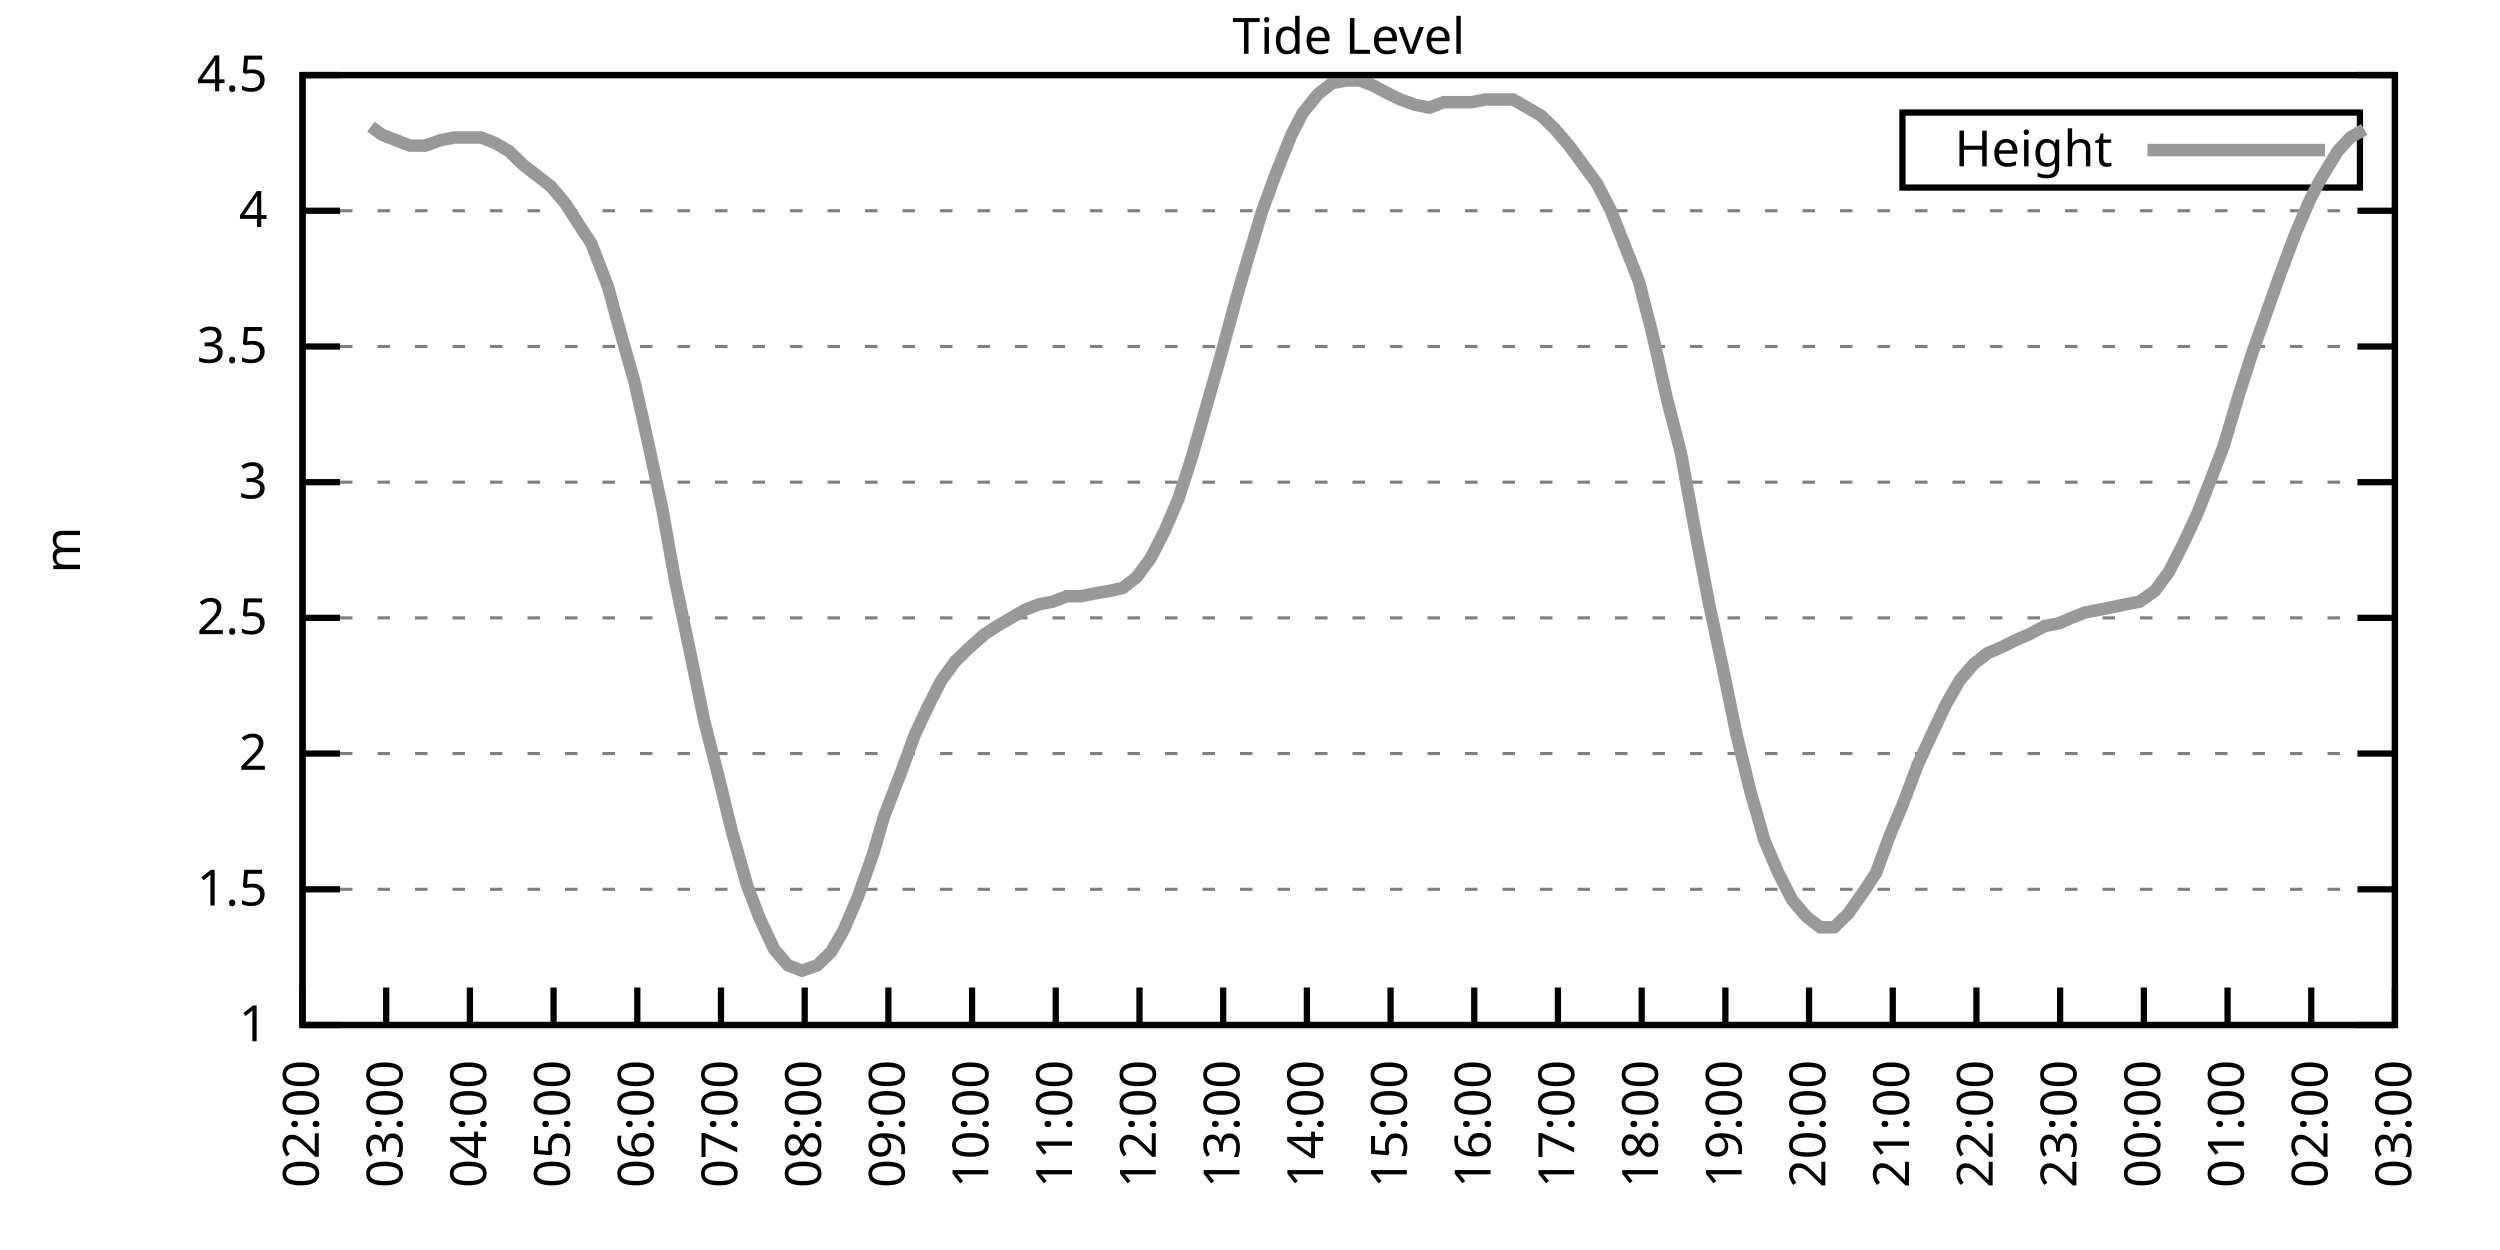
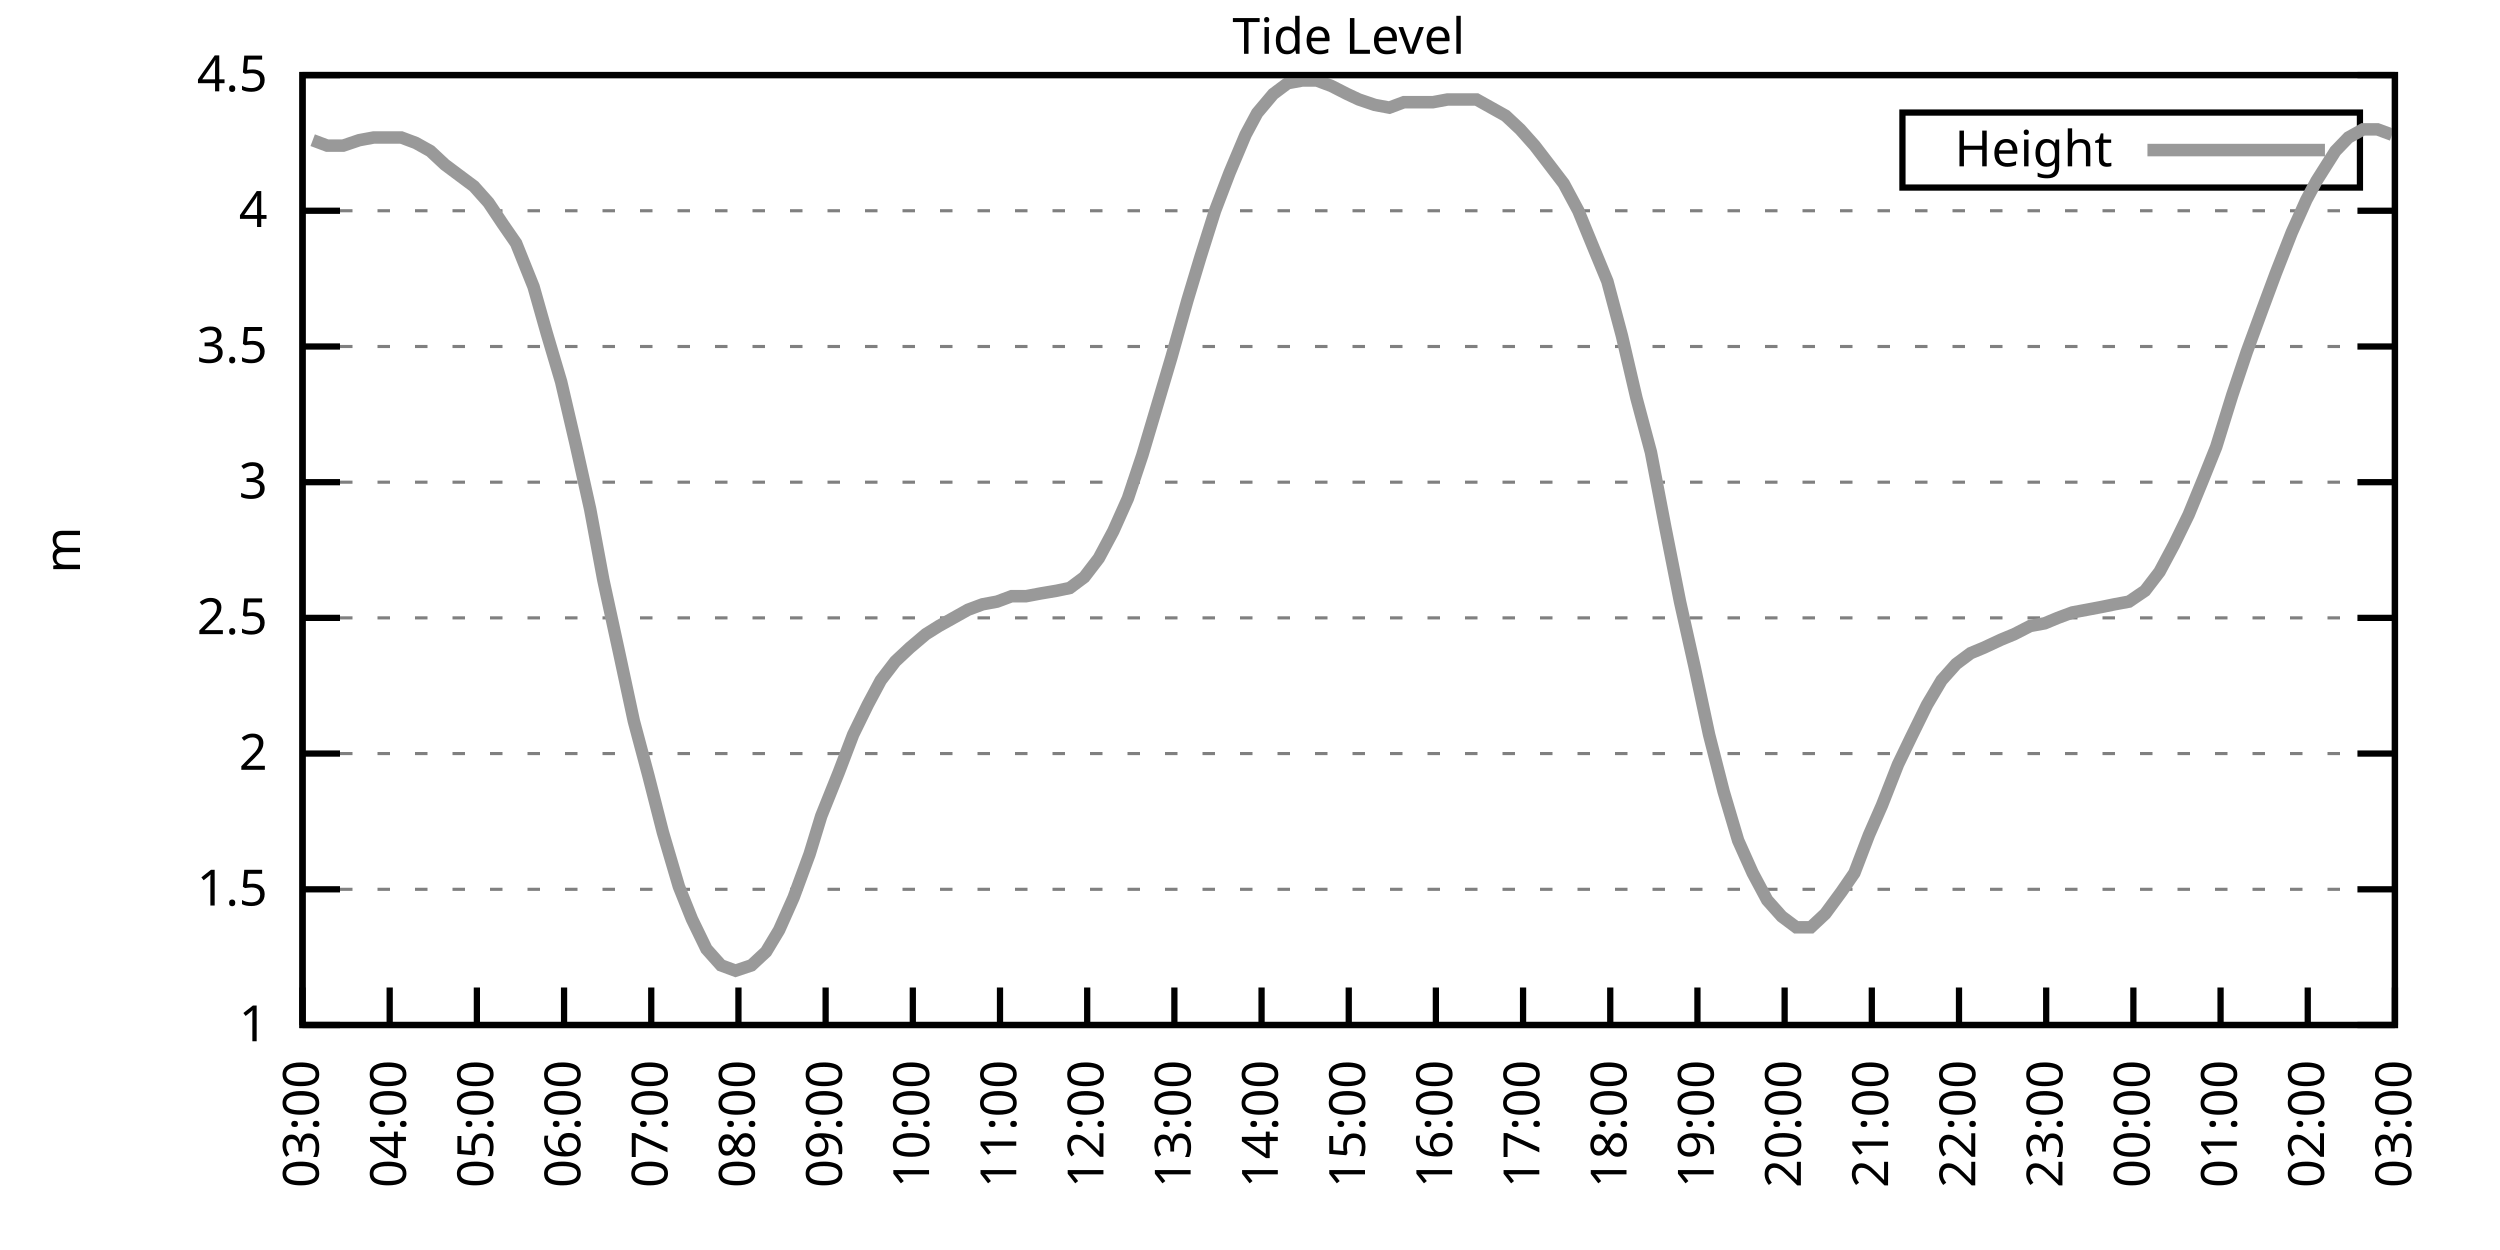
<svg xmlns="http://www.w3.org/2000/svg" xmlns:xlink="http://www.w3.org/1999/xlink" width="400" height="200" viewBox="0 0 400 200">
  <g id="gnuplot_canvas">
    <rect x="0" y="0" width="400" height="200" fill="none" />
    <defs>
      <circle id="gpDot" r="0.5" stroke-width="0.5" stroke="currentColor" />
      <path id="gpPt0" stroke-width="0.333" stroke="currentColor" d="M-1,0 h2 M0,-1 v2" />
      <path id="gpPt1" stroke-width="0.333" stroke="currentColor" d="M-1,-1 L1,1 M1,-1 L-1,1" />
      <path id="gpPt2" stroke-width="0.333" stroke="currentColor" d="M-1,0 L1,0 M0,-1 L0,1 M-1,-1 L1,1 M-1,1 L1,-1" />
      <rect id="gpPt3" stroke-width="0.333" stroke="currentColor" x="-1" y="-1" width="2" height="2" />
      <rect id="gpPt4" stroke-width="0.333" stroke="currentColor" fill="currentColor" x="-1" y="-1" width="2" height="2" />
      <circle id="gpPt5" stroke-width="0.333" stroke="currentColor" cx="0" cy="0" r="1" />
      <use xlink:href="#gpPt5" id="gpPt6" fill="currentColor" stroke="none" />
      <path id="gpPt7" stroke-width="0.333" stroke="currentColor" d="M0,-1.33 L-1.33,0.67 L1.33,0.67 z" />
      <use xlink:href="#gpPt7" id="gpPt8" fill="currentColor" stroke="none" />
      <use xlink:href="#gpPt7" id="gpPt9" stroke="currentColor" transform="rotate(180)" />
      <use xlink:href="#gpPt9" id="gpPt10" fill="currentColor" stroke="none" />
      <use xlink:href="#gpPt3" id="gpPt11" stroke="currentColor" transform="rotate(45)" />
      <use xlink:href="#gpPt11" id="gpPt12" fill="currentColor" stroke="none" />
      <path id="gpPt13" stroke-width="0.333" stroke="currentColor" d="M0,1.330 L1.265,0.411 L0.782,-1.067 L-0.782,-1.076 L-1.265,0.411 z" />
      <use xlink:href="#gpPt13" id="gpPt14" fill="currentColor" stroke="none" />
      <filter id="textbox" filterUnits="objectBoundingBox" x="0" y="0" height="1" width="1">
        <feFlood flood-color="white" flood-opacity="1" result="bgnd" />
        <feComposite in="SourceGraphic" in2="bgnd" operator="atop" />
      </filter>
      <filter id="greybox" filterUnits="objectBoundingBox" x="0" y="0" height="1" width="1">
        <feFlood flood-color="lightgrey" flood-opacity="1" result="grey" />
        <feComposite in="SourceGraphic" in2="grey" operator="atop" />
      </filter>
    </defs>
    <g fill="none" color="white" stroke="currentColor" stroke-width="1.00" stroke-linecap="butt" stroke-linejoin="miter">
</g>
    <g fill="none" color="black" stroke="currentColor" stroke-width="1.00" stroke-linecap="butt" stroke-linejoin="miter">
      <g stroke="none" shape-rendering="crispEdges">
        <polygon fill="rgb(255, 255, 255)" points="48.40,164.00 383.18,164.00 383.18,12.02 48.40,12.02 " />
      </g>
    </g>
    <g fill="none" color="black" stroke="currentColor" stroke-width="1.00" stroke-linecap="butt" stroke-linejoin="miter">
</g>
    <g fill="none" color="black" stroke="black" stroke-width="0.50" stroke-linecap="butt" stroke-linejoin="miter">
</g>
    <g fill="none" color="gray" stroke="currentColor" stroke-width="0.50" stroke-linecap="butt" stroke-linejoin="miter">
      <path stroke="gray" stroke-dasharray="2,4" class="gridline" d="M48.40,164.00 L383.19,164.00  " />
    </g>
    <g fill="none" color="gray" stroke="gray" stroke-width="1.00" stroke-linecap="butt" stroke-linejoin="miter">
</g>
    <g fill="none" color="black" stroke="currentColor" stroke-width="1.00" stroke-linecap="butt" stroke-linejoin="miter">
      <path stroke="black" d="M48.40,164.00 L54.40,164.00 M383.19,164.00 L377.19,164.00  " />
      <g transform="translate(42.80,166.60)" stroke="none" fill="black" font-family="Sans" font-size="8.00" text-anchor="end">
        <text>
          <tspan font-family="Sans"> 1</tspan>
        </text>
      </g>
    </g>
    <g fill="none" color="black" stroke="currentColor" stroke-width="1.00" stroke-linecap="butt" stroke-linejoin="miter">
</g>
    <g fill="none" color="black" stroke="black" stroke-width="0.50" stroke-linecap="butt" stroke-linejoin="miter">
</g>
    <g fill="none" color="gray" stroke="currentColor" stroke-width="0.50" stroke-linecap="butt" stroke-linejoin="miter">
      <path stroke="gray" stroke-dasharray="2,4" class="gridline" d="M48.40,142.29 L383.19,142.29  " />
    </g>
    <g fill="none" color="gray" stroke="gray" stroke-width="1.00" stroke-linecap="butt" stroke-linejoin="miter">
</g>
    <g fill="none" color="black" stroke="currentColor" stroke-width="1.00" stroke-linecap="butt" stroke-linejoin="miter">
      <path stroke="black" d="M48.40,142.29 L54.40,142.29 M383.19,142.29 L377.19,142.29  " />
      <g transform="translate(42.80,144.89)" stroke="none" fill="black" font-family="Sans" font-size="8.00" text-anchor="end">
        <text>
          <tspan font-family="Sans"> 1.5</tspan>
        </text>
      </g>
    </g>
    <g fill="none" color="black" stroke="currentColor" stroke-width="1.00" stroke-linecap="butt" stroke-linejoin="miter">
</g>
    <g fill="none" color="black" stroke="black" stroke-width="0.50" stroke-linecap="butt" stroke-linejoin="miter">
</g>
    <g fill="none" color="gray" stroke="currentColor" stroke-width="0.50" stroke-linecap="butt" stroke-linejoin="miter">
      <path stroke="gray" stroke-dasharray="2,4" class="gridline" d="M48.40,120.57 L383.19,120.57  " />
    </g>
    <g fill="none" color="gray" stroke="gray" stroke-width="1.00" stroke-linecap="butt" stroke-linejoin="miter">
</g>
    <g fill="none" color="black" stroke="currentColor" stroke-width="1.00" stroke-linecap="butt" stroke-linejoin="miter">
      <path stroke="black" d="M48.40,120.57 L54.40,120.57 M383.19,120.57 L377.19,120.57  " />
      <g transform="translate(42.80,123.17)" stroke="none" fill="black" font-family="Sans" font-size="8.00" text-anchor="end">
        <text>
          <tspan font-family="Sans"> 2</tspan>
        </text>
      </g>
    </g>
    <g fill="none" color="black" stroke="currentColor" stroke-width="1.00" stroke-linecap="butt" stroke-linejoin="miter">
</g>
    <g fill="none" color="black" stroke="black" stroke-width="0.50" stroke-linecap="butt" stroke-linejoin="miter">
</g>
    <g fill="none" color="gray" stroke="currentColor" stroke-width="0.50" stroke-linecap="butt" stroke-linejoin="miter">
      <path stroke="gray" stroke-dasharray="2,4" class="gridline" d="M48.40,98.86 L383.19,98.86  " />
    </g>
    <g fill="none" color="gray" stroke="gray" stroke-width="1.00" stroke-linecap="butt" stroke-linejoin="miter">
</g>
    <g fill="none" color="black" stroke="currentColor" stroke-width="1.00" stroke-linecap="butt" stroke-linejoin="miter">
      <path stroke="black" d="M48.40,98.86 L54.40,98.86 M383.19,98.86 L377.19,98.86  " />
      <g transform="translate(42.80,101.46)" stroke="none" fill="black" font-family="Sans" font-size="8.00" text-anchor="end">
        <text>
          <tspan font-family="Sans"> 2.5</tspan>
        </text>
      </g>
    </g>
    <g fill="none" color="black" stroke="currentColor" stroke-width="1.00" stroke-linecap="butt" stroke-linejoin="miter">
</g>
    <g fill="none" color="black" stroke="black" stroke-width="0.50" stroke-linecap="butt" stroke-linejoin="miter">
</g>
    <g fill="none" color="gray" stroke="currentColor" stroke-width="0.50" stroke-linecap="butt" stroke-linejoin="miter">
      <path stroke="gray" stroke-dasharray="2,4" class="gridline" d="M48.40,77.15 L383.19,77.15  " />
    </g>
    <g fill="none" color="gray" stroke="gray" stroke-width="1.00" stroke-linecap="butt" stroke-linejoin="miter">
</g>
    <g fill="none" color="black" stroke="currentColor" stroke-width="1.00" stroke-linecap="butt" stroke-linejoin="miter">
      <path stroke="black" d="M48.40,77.15 L54.40,77.15 M383.19,77.15 L377.19,77.15  " />
      <g transform="translate(42.80,79.75)" stroke="none" fill="black" font-family="Sans" font-size="8.00" text-anchor="end">
        <text>
          <tspan font-family="Sans"> 3</tspan>
        </text>
      </g>
    </g>
    <g fill="none" color="black" stroke="currentColor" stroke-width="1.00" stroke-linecap="butt" stroke-linejoin="miter">
</g>
    <g fill="none" color="black" stroke="black" stroke-width="0.50" stroke-linecap="butt" stroke-linejoin="miter">
</g>
    <g fill="none" color="gray" stroke="currentColor" stroke-width="0.50" stroke-linecap="butt" stroke-linejoin="miter">
      <path stroke="gray" stroke-dasharray="2,4" class="gridline" d="M48.40,55.44 L383.19,55.44  " />
    </g>
    <g fill="none" color="gray" stroke="gray" stroke-width="1.00" stroke-linecap="butt" stroke-linejoin="miter">
</g>
    <g fill="none" color="black" stroke="currentColor" stroke-width="1.00" stroke-linecap="butt" stroke-linejoin="miter">
      <path stroke="black" d="M48.40,55.44 L54.40,55.44 M383.19,55.44 L377.19,55.44  " />
      <g transform="translate(42.80,58.04)" stroke="none" fill="black" font-family="Sans" font-size="8.00" text-anchor="end">
        <text>
          <tspan font-family="Sans"> 3.5</tspan>
        </text>
      </g>
    </g>
    <g fill="none" color="black" stroke="currentColor" stroke-width="1.00" stroke-linecap="butt" stroke-linejoin="miter">
</g>
    <g fill="none" color="black" stroke="black" stroke-width="0.50" stroke-linecap="butt" stroke-linejoin="miter">
</g>
    <g fill="none" color="gray" stroke="currentColor" stroke-width="0.50" stroke-linecap="butt" stroke-linejoin="miter">
      <path stroke="gray" stroke-dasharray="2,4" class="gridline" d="M48.40,33.72 L383.19,33.72  " />
    </g>
    <g fill="none" color="gray" stroke="gray" stroke-width="1.00" stroke-linecap="butt" stroke-linejoin="miter">
</g>
    <g fill="none" color="black" stroke="currentColor" stroke-width="1.00" stroke-linecap="butt" stroke-linejoin="miter">
      <path stroke="black" d="M48.40,33.72 L54.40,33.72 M383.19,33.72 L377.19,33.72  " />
      <g transform="translate(42.80,36.32)" stroke="none" fill="black" font-family="Sans" font-size="8.00" text-anchor="end">
        <text>
          <tspan font-family="Sans"> 4</tspan>
        </text>
      </g>
    </g>
    <g fill="none" color="black" stroke="currentColor" stroke-width="1.00" stroke-linecap="butt" stroke-linejoin="miter">
</g>
    <g fill="none" color="black" stroke="black" stroke-width="0.50" stroke-linecap="butt" stroke-linejoin="miter">
</g>
    <g fill="none" color="gray" stroke="currentColor" stroke-width="0.50" stroke-linecap="butt" stroke-linejoin="miter">
      <path stroke="gray" stroke-dasharray="2,4" class="gridline" d="M48.40,12.01 L383.19,12.01  " />
    </g>
    <g fill="none" color="gray" stroke="gray" stroke-width="1.00" stroke-linecap="butt" stroke-linejoin="miter">
</g>
    <g fill="none" color="black" stroke="currentColor" stroke-width="1.00" stroke-linecap="butt" stroke-linejoin="miter">
      <path stroke="black" d="M48.40,12.01 L54.40,12.01 M383.19,12.01 L377.19,12.01  " />
      <g transform="translate(42.80,14.61)" stroke="none" fill="black" font-family="Sans" font-size="8.00" text-anchor="end">
        <text>
          <tspan font-family="Sans"> 4.5</tspan>
        </text>
      </g>
    </g>
    <g fill="none" color="black" stroke="currentColor" stroke-width="1.00" stroke-linecap="butt" stroke-linejoin="miter">
      <path stroke="black" d="M48.40,164.00 L48.40,158.00  " />
      <g transform="translate(51.00,169.60) rotate(270.00)" stroke="none" fill="black" font-family="Sans" font-size="8.00" text-anchor="end">
        <text>
-           <tspan font-family="Sans">02:00</tspan>
-         </text>
-       </g>
-     </g>
-     <g fill="none" color="black" stroke="currentColor" stroke-width="1.00" stroke-linecap="butt" stroke-linejoin="miter">
-       <path stroke="black" d="M61.79,164.00 L61.79,158.00  " />
-       <g transform="translate(64.39,169.60) rotate(270.00)" stroke="none" fill="black" font-family="Sans" font-size="8.00" text-anchor="end">
-         <text>
          <tspan font-family="Sans">03:00</tspan>
        </text>
      </g>
    </g>
    <g fill="none" color="black" stroke="currentColor" stroke-width="1.00" stroke-linecap="butt" stroke-linejoin="miter">
-       <path stroke="black" d="M75.18,164.00 L75.18,158.00  " />
-       <g transform="translate(77.78,169.60) rotate(270.00)" stroke="none" fill="black" font-family="Sans" font-size="8.00" text-anchor="end">
+       <path stroke="black" d="M62.35,164.00 L62.35,158.00  " />
+       <g transform="translate(64.95,169.60) rotate(270.00)" stroke="none" fill="black" font-family="Sans" font-size="8.00" text-anchor="end">
        <text>
          <tspan font-family="Sans">04:00</tspan>
        </text>
      </g>
    </g>
    <g fill="none" color="black" stroke="currentColor" stroke-width="1.00" stroke-linecap="butt" stroke-linejoin="miter">
-       <path stroke="black" d="M88.57,164.00 L88.57,158.00  " />
-       <g transform="translate(91.17,169.60) rotate(270.00)" stroke="none" fill="black" font-family="Sans" font-size="8.00" text-anchor="end">
+       <path stroke="black" d="M76.30,164.00 L76.30,158.00  " />
+       <g transform="translate(78.90,169.60) rotate(270.00)" stroke="none" fill="black" font-family="Sans" font-size="8.00" text-anchor="end">
        <text>
          <tspan font-family="Sans">05:00</tspan>
        </text>
      </g>
    </g>
    <g fill="none" color="black" stroke="currentColor" stroke-width="1.00" stroke-linecap="butt" stroke-linejoin="miter">
-       <path stroke="black" d="M101.97,164.00 L101.97,158.00  " />
-       <g transform="translate(104.57,169.60) rotate(270.00)" stroke="none" fill="black" font-family="Sans" font-size="8.00" text-anchor="end">
+       <path stroke="black" d="M90.25,164.00 L90.25,158.00  " />
+       <g transform="translate(92.85,169.60) rotate(270.00)" stroke="none" fill="black" font-family="Sans" font-size="8.00" text-anchor="end">
        <text>
          <tspan font-family="Sans">06:00</tspan>
        </text>
      </g>
    </g>
    <g fill="none" color="black" stroke="currentColor" stroke-width="1.00" stroke-linecap="butt" stroke-linejoin="miter">
-       <path stroke="black" d="M115.36,164.00 L115.36,158.00  " />
-       <g transform="translate(117.96,169.60) rotate(270.00)" stroke="none" fill="black" font-family="Sans" font-size="8.00" text-anchor="end">
+       <path stroke="black" d="M104.20,164.00 L104.20,158.00  " />
+       <g transform="translate(106.80,169.60) rotate(270.00)" stroke="none" fill="black" font-family="Sans" font-size="8.00" text-anchor="end">
        <text>
          <tspan font-family="Sans">07:00</tspan>
        </text>
      </g>
    </g>
    <g fill="none" color="black" stroke="currentColor" stroke-width="1.00" stroke-linecap="butt" stroke-linejoin="miter">
-       <path stroke="black" d="M128.75,164.00 L128.75,158.00  " />
-       <g transform="translate(131.35,169.60) rotate(270.00)" stroke="none" fill="black" font-family="Sans" font-size="8.00" text-anchor="end">
+       <path stroke="black" d="M118.15,164.00 L118.15,158.00  " />
+       <g transform="translate(120.75,169.60) rotate(270.00)" stroke="none" fill="black" font-family="Sans" font-size="8.00" text-anchor="end">
        <text>
          <tspan font-family="Sans">08:00</tspan>
        </text>
      </g>
    </g>
    <g fill="none" color="black" stroke="currentColor" stroke-width="1.00" stroke-linecap="butt" stroke-linejoin="miter">
-       <path stroke="black" d="M142.14,164.00 L142.14,158.00  " />
-       <g transform="translate(144.74,169.60) rotate(270.00)" stroke="none" fill="black" font-family="Sans" font-size="8.00" text-anchor="end">
+       <path stroke="black" d="M132.10,164.00 L132.10,158.00  " />
+       <g transform="translate(134.70,169.60) rotate(270.00)" stroke="none" fill="black" font-family="Sans" font-size="8.00" text-anchor="end">
        <text>
          <tspan font-family="Sans">09:00</tspan>
        </text>
      </g>
    </g>
    <g fill="none" color="black" stroke="currentColor" stroke-width="1.00" stroke-linecap="butt" stroke-linejoin="miter">
-       <path stroke="black" d="M155.53,164.00 L155.53,158.00  " />
-       <g transform="translate(158.13,169.60) rotate(270.00)" stroke="none" fill="black" font-family="Sans" font-size="8.00" text-anchor="end">
+       <path stroke="black" d="M146.05,164.00 L146.05,158.00  " />
+       <g transform="translate(148.65,169.60) rotate(270.00)" stroke="none" fill="black" font-family="Sans" font-size="8.00" text-anchor="end">
        <text>
          <tspan font-family="Sans">10:00</tspan>
        </text>
      </g>
    </g>
    <g fill="none" color="black" stroke="currentColor" stroke-width="1.00" stroke-linecap="butt" stroke-linejoin="miter">
-       <path stroke="black" d="M168.92,164.00 L168.92,158.00  " />
-       <g transform="translate(171.52,169.60) rotate(270.00)" stroke="none" fill="black" font-family="Sans" font-size="8.00" text-anchor="end">
+       <path stroke="black" d="M160.00,164.00 L160.00,158.00  " />
+       <g transform="translate(162.60,169.60) rotate(270.00)" stroke="none" fill="black" font-family="Sans" font-size="8.00" text-anchor="end">
        <text>
          <tspan font-family="Sans">11:00</tspan>
        </text>
      </g>
    </g>
    <g fill="none" color="black" stroke="currentColor" stroke-width="1.00" stroke-linecap="butt" stroke-linejoin="miter">
-       <path stroke="black" d="M182.32,164.00 L182.32,158.00  " />
-       <g transform="translate(184.92,169.60) rotate(270.00)" stroke="none" fill="black" font-family="Sans" font-size="8.00" text-anchor="end">
+       <path stroke="black" d="M173.95,164.00 L173.95,158.00  " />
+       <g transform="translate(176.55,169.60) rotate(270.00)" stroke="none" fill="black" font-family="Sans" font-size="8.00" text-anchor="end">
        <text>
          <tspan font-family="Sans">12:00</tspan>
        </text>
      </g>
    </g>
    <g fill="none" color="black" stroke="currentColor" stroke-width="1.00" stroke-linecap="butt" stroke-linejoin="miter">
-       <path stroke="black" d="M195.71,164.00 L195.71,158.00  " />
-       <g transform="translate(198.31,169.60) rotate(270.00)" stroke="none" fill="black" font-family="Sans" font-size="8.00" text-anchor="end">
+       <path stroke="black" d="M187.90,164.00 L187.90,158.00  " />
+       <g transform="translate(190.50,169.60) rotate(270.00)" stroke="none" fill="black" font-family="Sans" font-size="8.00" text-anchor="end">
        <text>
          <tspan font-family="Sans">13:00</tspan>
        </text>
      </g>
    </g>
    <g fill="none" color="black" stroke="currentColor" stroke-width="1.00" stroke-linecap="butt" stroke-linejoin="miter">
-       <path stroke="black" d="M209.10,164.00 L209.10,158.00  " />
-       <g transform="translate(211.70,169.60) rotate(270.00)" stroke="none" fill="black" font-family="Sans" font-size="8.00" text-anchor="end">
+       <path stroke="black" d="M201.85,164.00 L201.85,158.00  " />
+       <g transform="translate(204.45,169.60) rotate(270.00)" stroke="none" fill="black" font-family="Sans" font-size="8.00" text-anchor="end">
        <text>
          <tspan font-family="Sans">14:00</tspan>
        </text>
      </g>
    </g>
    <g fill="none" color="black" stroke="currentColor" stroke-width="1.00" stroke-linecap="butt" stroke-linejoin="miter">
-       <path stroke="black" d="M222.49,164.00 L222.49,158.00  " />
-       <g transform="translate(225.09,169.60) rotate(270.00)" stroke="none" fill="black" font-family="Sans" font-size="8.00" text-anchor="end">
+       <path stroke="black" d="M215.80,164.00 L215.80,158.00  " />
+       <g transform="translate(218.40,169.60) rotate(270.00)" stroke="none" fill="black" font-family="Sans" font-size="8.00" text-anchor="end">
        <text>
          <tspan font-family="Sans">15:00</tspan>
        </text>
      </g>
    </g>
    <g fill="none" color="black" stroke="currentColor" stroke-width="1.00" stroke-linecap="butt" stroke-linejoin="miter">
-       <path stroke="black" d="M235.88,164.00 L235.88,158.00  " />
-       <g transform="translate(238.48,169.60) rotate(270.00)" stroke="none" fill="black" font-family="Sans" font-size="8.00" text-anchor="end">
+       <path stroke="black" d="M229.74,164.00 L229.74,158.00  " />
+       <g transform="translate(232.34,169.60) rotate(270.00)" stroke="none" fill="black" font-family="Sans" font-size="8.00" text-anchor="end">
        <text>
          <tspan font-family="Sans">16:00</tspan>
        </text>
      </g>
    </g>
    <g fill="none" color="black" stroke="currentColor" stroke-width="1.00" stroke-linecap="butt" stroke-linejoin="miter">
-       <path stroke="black" d="M249.27,164.00 L249.27,158.00  " />
-       <g transform="translate(251.87,169.60) rotate(270.00)" stroke="none" fill="black" font-family="Sans" font-size="8.00" text-anchor="end">
+       <path stroke="black" d="M243.69,164.00 L243.69,158.00  " />
+       <g transform="translate(246.29,169.60) rotate(270.00)" stroke="none" fill="black" font-family="Sans" font-size="8.00" text-anchor="end">
        <text>
          <tspan font-family="Sans">17:00</tspan>
        </text>
      </g>
    </g>
    <g fill="none" color="black" stroke="currentColor" stroke-width="1.00" stroke-linecap="butt" stroke-linejoin="miter">
-       <path stroke="black" d="M262.67,164.00 L262.67,158.00  " />
-       <g transform="translate(265.27,169.60) rotate(270.00)" stroke="none" fill="black" font-family="Sans" font-size="8.00" text-anchor="end">
+       <path stroke="black" d="M257.64,164.00 L257.64,158.00  " />
+       <g transform="translate(260.24,169.60) rotate(270.00)" stroke="none" fill="black" font-family="Sans" font-size="8.00" text-anchor="end">
        <text>
          <tspan font-family="Sans">18:00</tspan>
        </text>
      </g>
    </g>
    <g fill="none" color="black" stroke="currentColor" stroke-width="1.00" stroke-linecap="butt" stroke-linejoin="miter">
-       <path stroke="black" d="M276.06,164.00 L276.06,158.00  " />
-       <g transform="translate(278.66,169.60) rotate(270.00)" stroke="none" fill="black" font-family="Sans" font-size="8.00" text-anchor="end">
+       <path stroke="black" d="M271.59,164.00 L271.59,158.00  " />
+       <g transform="translate(274.19,169.60) rotate(270.00)" stroke="none" fill="black" font-family="Sans" font-size="8.00" text-anchor="end">
        <text>
          <tspan font-family="Sans">19:00</tspan>
        </text>
      </g>
    </g>
    <g fill="none" color="black" stroke="currentColor" stroke-width="1.00" stroke-linecap="butt" stroke-linejoin="miter">
-       <path stroke="black" d="M289.45,164.00 L289.45,158.00  " />
-       <g transform="translate(292.05,169.60) rotate(270.00)" stroke="none" fill="black" font-family="Sans" font-size="8.00" text-anchor="end">
+       <path stroke="black" d="M285.54,164.00 L285.54,158.00  " />
+       <g transform="translate(288.14,169.60) rotate(270.00)" stroke="none" fill="black" font-family="Sans" font-size="8.00" text-anchor="end">
        <text>
          <tspan font-family="Sans">20:00</tspan>
        </text>
      </g>
    </g>
    <g fill="none" color="black" stroke="currentColor" stroke-width="1.00" stroke-linecap="butt" stroke-linejoin="miter">
-       <path stroke="black" d="M302.84,164.00 L302.84,158.00  " />
-       <g transform="translate(305.44,169.60) rotate(270.00)" stroke="none" fill="black" font-family="Sans" font-size="8.00" text-anchor="end">
+       <path stroke="black" d="M299.49,164.00 L299.49,158.00  " />
+       <g transform="translate(302.09,169.60) rotate(270.00)" stroke="none" fill="black" font-family="Sans" font-size="8.00" text-anchor="end">
        <text>
          <tspan font-family="Sans">21:00</tspan>
        </text>
      </g>
    </g>
    <g fill="none" color="black" stroke="currentColor" stroke-width="1.00" stroke-linecap="butt" stroke-linejoin="miter">
-       <path stroke="black" d="M316.23,164.00 L316.23,158.00  " />
-       <g transform="translate(318.83,169.60) rotate(270.00)" stroke="none" fill="black" font-family="Sans" font-size="8.00" text-anchor="end">
+       <path stroke="black" d="M313.44,164.00 L313.44,158.00  " />
+       <g transform="translate(316.04,169.60) rotate(270.00)" stroke="none" fill="black" font-family="Sans" font-size="8.00" text-anchor="end">
        <text>
          <tspan font-family="Sans">22:00</tspan>
        </text>
      </g>
    </g>
    <g fill="none" color="black" stroke="currentColor" stroke-width="1.00" stroke-linecap="butt" stroke-linejoin="miter">
-       <path stroke="black" d="M329.62,164.00 L329.62,158.00  " />
-       <g transform="translate(332.22,169.60) rotate(270.00)" stroke="none" fill="black" font-family="Sans" font-size="8.00" text-anchor="end">
+       <path stroke="black" d="M327.39,164.00 L327.39,158.00  " />
+       <g transform="translate(329.99,169.60) rotate(270.00)" stroke="none" fill="black" font-family="Sans" font-size="8.00" text-anchor="end">
        <text>
          <tspan font-family="Sans">23:00</tspan>
        </text>
      </g>
    </g>
    <g fill="none" color="black" stroke="currentColor" stroke-width="1.00" stroke-linecap="butt" stroke-linejoin="miter">
-       <path stroke="black" d="M343.02,164.00 L343.02,158.00  " />
-       <g transform="translate(345.62,169.60) rotate(270.00)" stroke="none" fill="black" font-family="Sans" font-size="8.00" text-anchor="end">
+       <path stroke="black" d="M341.34,164.00 L341.34,158.00  " />
+       <g transform="translate(343.94,169.60) rotate(270.00)" stroke="none" fill="black" font-family="Sans" font-size="8.00" text-anchor="end">
        <text>
          <tspan font-family="Sans">00:00</tspan>
        </text>
      </g>
    </g>
    <g fill="none" color="black" stroke="currentColor" stroke-width="1.00" stroke-linecap="butt" stroke-linejoin="miter">
-       <path stroke="black" d="M356.41,164.00 L356.41,158.00  " />
-       <g transform="translate(359.01,169.60) rotate(270.00)" stroke="none" fill="black" font-family="Sans" font-size="8.00" text-anchor="end">
+       <path stroke="black" d="M355.29,164.00 L355.29,158.00  " />
+       <g transform="translate(357.89,169.60) rotate(270.00)" stroke="none" fill="black" font-family="Sans" font-size="8.00" text-anchor="end">
        <text>
          <tspan font-family="Sans">01:00</tspan>
        </text>
      </g>
    </g>
    <g fill="none" color="black" stroke="currentColor" stroke-width="1.00" stroke-linecap="butt" stroke-linejoin="miter">
-       <path stroke="black" d="M369.80,164.00 L369.80,158.00  " />
-       <g transform="translate(372.40,169.60) rotate(270.00)" stroke="none" fill="black" font-family="Sans" font-size="8.00" text-anchor="end">
+       <path stroke="black" d="M369.24,164.00 L369.24,158.00  " />
+       <g transform="translate(371.84,169.60) rotate(270.00)" stroke="none" fill="black" font-family="Sans" font-size="8.00" text-anchor="end">
        <text>
          <tspan font-family="Sans">02:00</tspan>
        </text>
      </g>
    </g>
    <g fill="none" color="black" stroke="currentColor" stroke-width="1.00" stroke-linecap="butt" stroke-linejoin="miter">
      <path stroke="black" d="M383.19,164.00 L383.19,158.00  " />
      <g transform="translate(385.79,169.60) rotate(270.00)" stroke="none" fill="black" font-family="Sans" font-size="8.00" text-anchor="end">
        <text>
          <tspan font-family="Sans">03:00</tspan>
        </text>
      </g>
    </g>
    <g fill="none" color="black" stroke="currentColor" stroke-width="1.00" stroke-linecap="butt" stroke-linejoin="miter">
</g>
    <g fill="none" color="black" stroke="currentColor" stroke-width="1.00" stroke-linecap="butt" stroke-linejoin="miter">
      <path stroke="black" d="M48.40,12.01 L48.40,164.00 L383.19,164.00 L383.19,12.01 L48.40,12.01 Z  " />
    </g>
    <g fill="none" color="black" stroke="currentColor" stroke-width="1.00" stroke-linecap="butt" stroke-linejoin="miter">
</g>
    <g fill="none" color="black" stroke="currentColor" stroke-width="1.00" stroke-linecap="butt" stroke-linejoin="miter">
      <path stroke="black" d="M304.39,30.01 L304.39,18.01 L377.59,18.01 L377.59,30.01 L304.39,30.01 Z  " />
    </g>
    <g id="Tide_level_plot_1">
      <g fill="none" color="white" stroke="black" stroke-width="2.00" stroke-linecap="butt" stroke-linejoin="miter">
</g>
      <g fill="none" color="black" stroke="currentColor" stroke-width="2.00" stroke-linecap="butt" stroke-linejoin="miter">
        <g transform="translate(337.99,26.61)" stroke="none" fill="black" font-family="Sans" font-size="8.00" text-anchor="end">
          <text>
            <tspan font-family="Sans">Height</tspan>
          </text>
        </g>
      </g>
      <g fill="none" color="black" stroke="currentColor" stroke-width="2.00" stroke-linecap="butt" stroke-linejoin="miter">
-         <path stroke="rgb(153, 153, 153)" d="M343.59,24.01 L371.99,24.01 M59.34,20.26 L61.12,21.56 L63.35,22.43 L65.59,23.30 L68.04,23.30 L70.50,22.43   L72.73,22.00 L74.74,22.00 L76.97,22.00 L79.20,22.87 L81.43,24.17 L83.66,26.34 L85.90,28.08 L88.13,29.81   L90.36,32.42 L92.59,35.89 L94.60,38.93 L97.28,45.88 L99.29,53.26 L101.52,61.08 L103.75,71.07 L105.98,81.49   L107.99,92.78 L110.45,104.51 L112.68,115.36 L114.91,124.05 L117.14,133.17 L119.60,141.85 L121.61,147.06 L123.84,151.84   L126.07,154.45 L128.30,155.31 L130.76,154.45 L132.99,152.28 L135.00,148.80 L137.23,143.59 L139.69,136.64 L141.47,130.56   L144.15,123.61 L146.38,117.53 L148.61,112.76 L150.62,108.85 L152.85,105.81 L155.09,103.64 L157.54,101.47 L159.55,100.16   L161.78,98.86 L164.01,97.56 L166.25,96.69 L168.48,96.26 L170.71,95.39 L172.94,95.39 L175.17,94.95 L177.63,94.52   L179.64,94.08 L181.87,92.35 L184.10,89.31 L186.33,84.97 L188.57,79.75 L190.80,72.81 L193.03,64.99 L195.26,57.17   L197.72,48.05 L199.73,41.11 L201.96,33.72 L204.19,27.64 L206.64,21.56 L208.43,18.09 L210.88,15.05 L213.12,13.31   L215.35,12.88 L217.58,12.88 L219.81,13.75 L222.27,15.05 L224.05,15.92 L226.51,16.79 L228.74,17.22 L230.97,16.35   L233.20,16.35 L235.44,16.35 L237.67,15.92 L239.90,15.92 L242.13,15.92 L244.36,17.22 L246.60,18.52 L248.83,20.70   L251.06,23.30 L253.29,26.34 L255.52,29.38 L257.76,33.72 L259.99,39.37 L262.22,45.01 L264.45,53.70 L266.68,63.69   L268.92,72.37 L271.15,84.53 L273.38,96.26 L275.61,106.68 L277.84,117.53 L280.07,126.65 L282.31,134.47 L284.54,139.68   L286.77,144.02 L289.00,146.63 L291.23,148.37 L293.47,148.37 L295.70,146.20 L298.15,142.72 L300.16,139.68 L302.39,133.60   L304.40,128.83 L306.86,122.31 L308.87,117.97 L311.32,112.76 L313.55,108.85 L315.79,106.24 L318.02,104.51 L320.03,103.64   L322.70,102.34 L324.71,101.47 L327.17,100.16 L329.40,99.73 L331.41,98.86 L333.64,97.99 L335.87,97.56 L338.10,97.12   L340.11,96.69 L342.35,96.26 L344.80,94.52 L347.03,91.48 L349.26,87.14 L351.50,82.36 L353.73,76.71 L355.74,71.50   L358.19,63.25 L360.42,56.30 L362.88,49.36 L364.89,43.71 L367.34,37.20 L369.58,31.99 L371.14,28.95 L374.04,24.17   L376.05,22.00 L378.28,20.70  " />
+         <path stroke="rgb(153, 153, 153)" d="M343.59,24.01 L371.99,24.01 M50.03,22.43 L52.35,23.30 L54.91,23.30 L57.47,22.43 L59.79,22.00 L61.88,22.00   L64.21,22.00 L66.53,22.87 L68.86,24.17 L71.18,26.34 L73.51,28.08 L75.83,29.81 L78.16,32.42 L80.48,35.89   L82.58,38.93 L85.37,45.88 L87.46,53.26 L89.78,61.08 L92.11,71.07 L94.43,81.49 L96.53,92.78 L99.08,104.51   L101.41,115.36 L103.73,124.05 L106.06,133.17 L108.62,141.85 L110.71,147.06 L113.03,151.84 L115.36,154.45 L117.68,155.31   L120.24,154.45 L122.57,152.28 L124.66,148.80 L126.98,143.59 L129.54,136.64 L131.40,130.56 L134.19,123.61 L136.51,117.53   L138.84,112.76 L140.93,108.85 L143.26,105.81 L145.58,103.64 L148.14,101.47 L150.23,100.16 L152.56,98.86 L154.88,97.56   L157.21,96.69 L159.53,96.26 L161.86,95.39 L164.18,95.39 L166.51,94.95 L169.06,94.52 L171.16,94.08 L173.48,92.35   L175.81,89.31 L178.13,84.97 L180.46,79.75 L182.78,72.81 L185.11,64.99 L187.43,57.17 L189.99,48.05 L192.08,41.11   L194.41,33.72 L196.73,27.64 L199.29,21.56 L201.15,18.09 L203.71,15.05 L206.03,13.31 L208.36,12.88 L210.68,12.88   L213.01,13.75 L215.56,15.05 L217.42,15.92 L219.98,16.79 L222.30,17.22 L224.63,16.35 L226.95,16.35 L229.28,16.35   L231.60,15.92 L233.93,15.92 L236.25,15.92 L238.58,17.22 L240.90,18.52 L243.23,20.70 L245.55,23.30 L247.88,26.34   L250.20,29.38 L252.53,33.72 L254.85,39.37 L257.18,45.01 L259.50,53.70 L261.83,63.69 L264.15,72.37 L266.48,84.53   L268.80,96.26 L271.13,106.68 L273.45,117.53 L275.78,126.65 L278.10,134.47 L280.43,139.68 L282.75,144.02 L285.08,146.63   L287.40,148.37 L289.73,148.37 L292.05,146.20 L294.61,142.72 L296.70,139.68 L299.03,133.60 L301.12,128.83 L303.68,122.31   L305.77,117.97 L308.33,112.76 L310.65,108.85 L312.98,106.24 L315.30,104.51 L317.39,103.64 L320.18,102.34 L322.28,101.47   L324.83,100.16 L327.16,99.73 L329.25,98.86 L331.58,97.99 L333.90,97.56 L336.23,97.12 L338.32,96.69 L340.64,96.26   L343.20,94.52 L345.53,91.48 L347.85,87.14 L350.18,82.36 L352.50,76.71 L354.59,71.50 L357.15,63.25 L359.48,56.30   L362.03,49.36 L364.13,43.71 L366.68,37.20 L369.01,31.99 L370.64,28.95 L373.66,24.17 L375.75,22.00 L378.08,20.70   L380.40,20.70 L382.73,21.56  " />
      </g>
    </g>
    <g fill="none" color="black" stroke="currentColor" stroke-width="2.00" stroke-linecap="butt" stroke-linejoin="miter">
</g>
    <g fill="none" color="black" stroke="black" stroke-width="1.00" stroke-linecap="butt" stroke-linejoin="miter">
</g>
    <g fill="none" color="black" stroke="currentColor" stroke-width="1.00" stroke-linecap="butt" stroke-linejoin="miter">
      <path stroke="black" d="M48.40,12.01 L48.40,164.00 L383.19,164.00 L383.19,12.01 L48.40,12.01 Z  " />
      <g transform="translate(12.80,88.01) rotate(270.00)" stroke="none" fill="black" font-family="Sans" font-size="8.00" text-anchor="middle">
        <text>
          <tspan font-family="Sans">m</tspan>
        </text>
      </g>
    </g>
    <g fill="none" color="black" stroke="currentColor" stroke-width="1.00" stroke-linecap="butt" stroke-linejoin="miter">
</g>
    <g fill="none" color="black" stroke="currentColor" stroke-width="1.00" stroke-linecap="butt" stroke-linejoin="miter">
      <g transform="translate(215.79,8.61)" stroke="none" fill="black" font-family="Sans" font-size="8.00" text-anchor="middle">
        <text>
          <tspan font-family="Sans">Tide Level</tspan>
        </text>
      </g>
    </g>
    <g fill="none" color="black" stroke="currentColor" stroke-width="1.00" stroke-linecap="butt" stroke-linejoin="miter">
</g>
  </g>
</svg>
